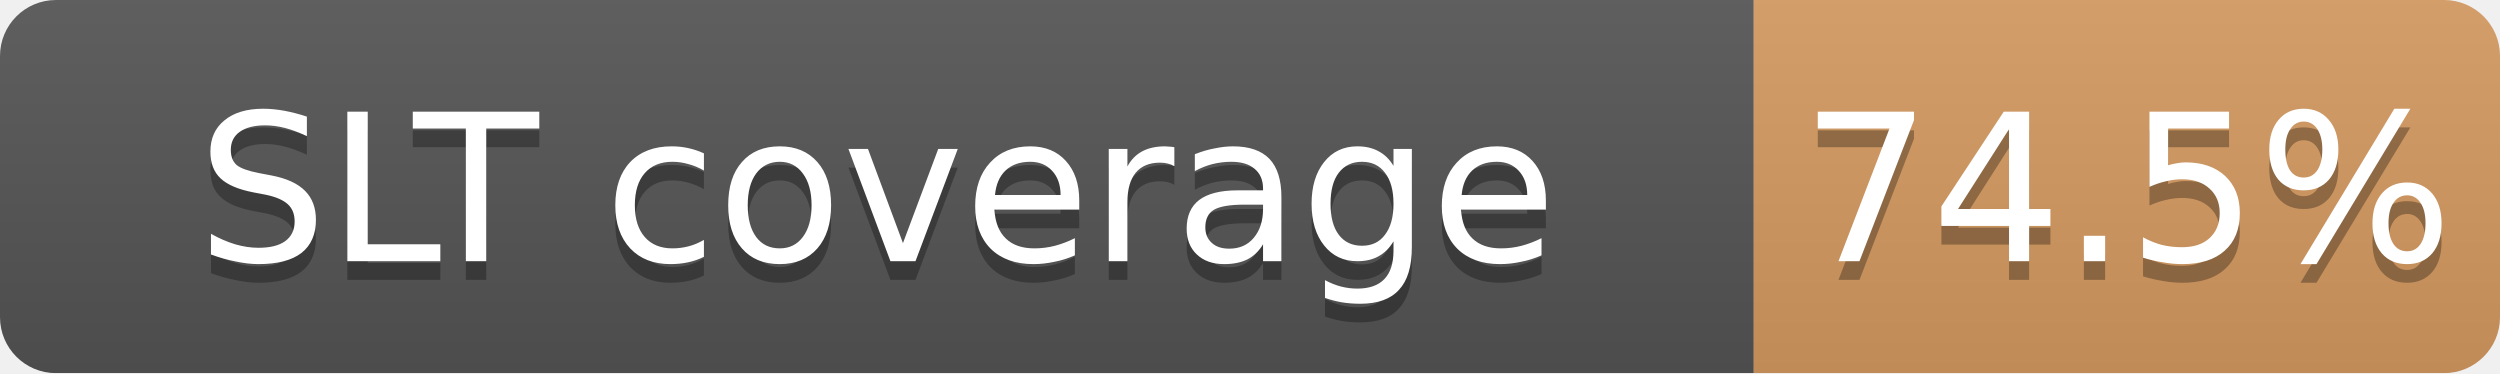
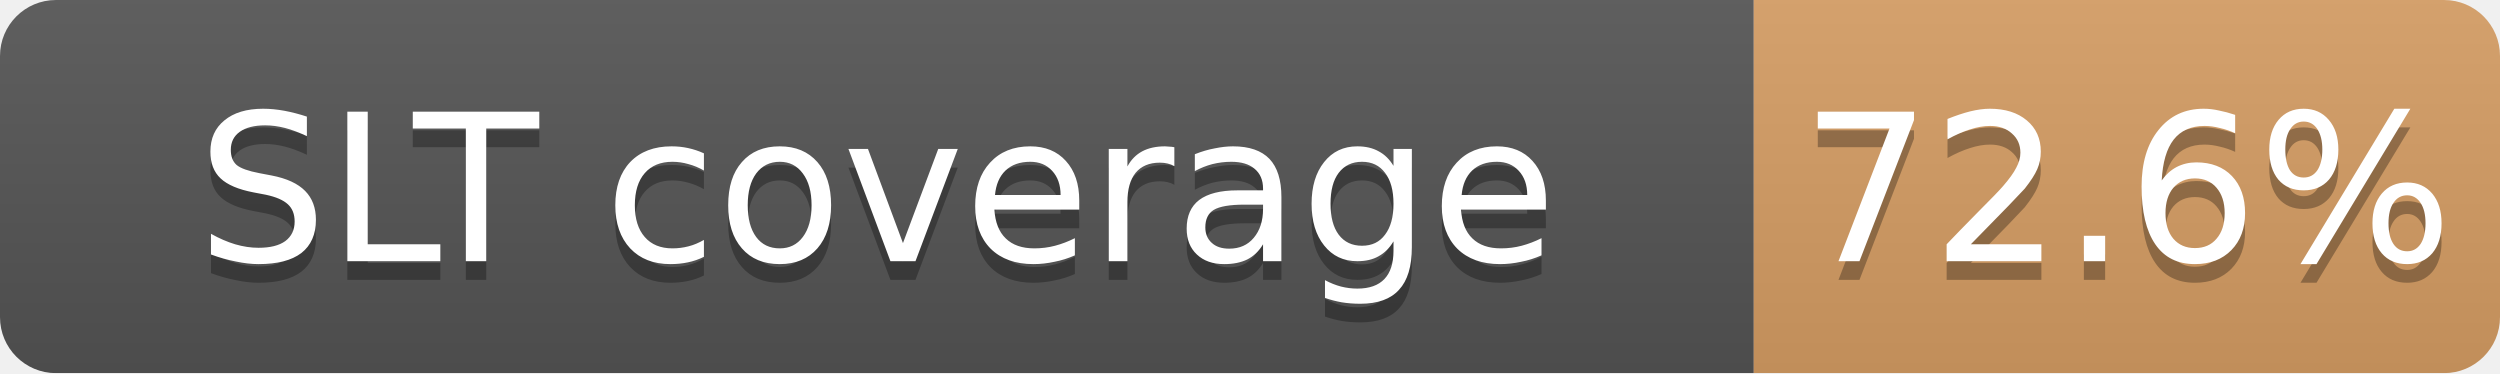
<svg xmlns="http://www.w3.org/2000/svg" width="134" height="20">
  <linearGradient id="b" x2="0" y2="100%">
    <stop offset="0" stop-color="#bbb" stop-opacity=".1" />
    <stop offset="1" stop-opacity=".1" />
  </linearGradient>
  <mask id="a">
    <rect width="134" height="20" rx="3" fill="#fff" />
  </mask>
  <g mask="url(#a)">
    <path fill="#555" d="M0 0h94v20H0z" />
-     <path fill="#CD7F32" fill-opacity="0.75" d="M94 0h40v20H94z" />
+     <path fill="#CD7F32" fill-opacity="0.73" d="M94 0h40v20H94z" />
    <path fill="url(#b)" d="M0 0h134v20H0z" />
  </g>
  <g fill="#fff" text-anchor="middle" font-family="DejaVu Sans,Verdana,Geneva,sans-serif" font-size="11">
    <text x="47.0" y="15" fill="#010101" fill-opacity=".3">SLT coverage</text>
    <text x="47.0" y="14">SLT coverage</text>
-     <text x="114.0" y="15" fill="#010101" fill-opacity=".3">74.5%</text>
-     <text x="114.0" y="14">74.5%</text>
+     <text x="114.0" y="15" fill="#010101" fill-opacity=".3">72.6%</text>
+     <text x="114.0" y="14">72.6%</text>
  </g>
</svg>
